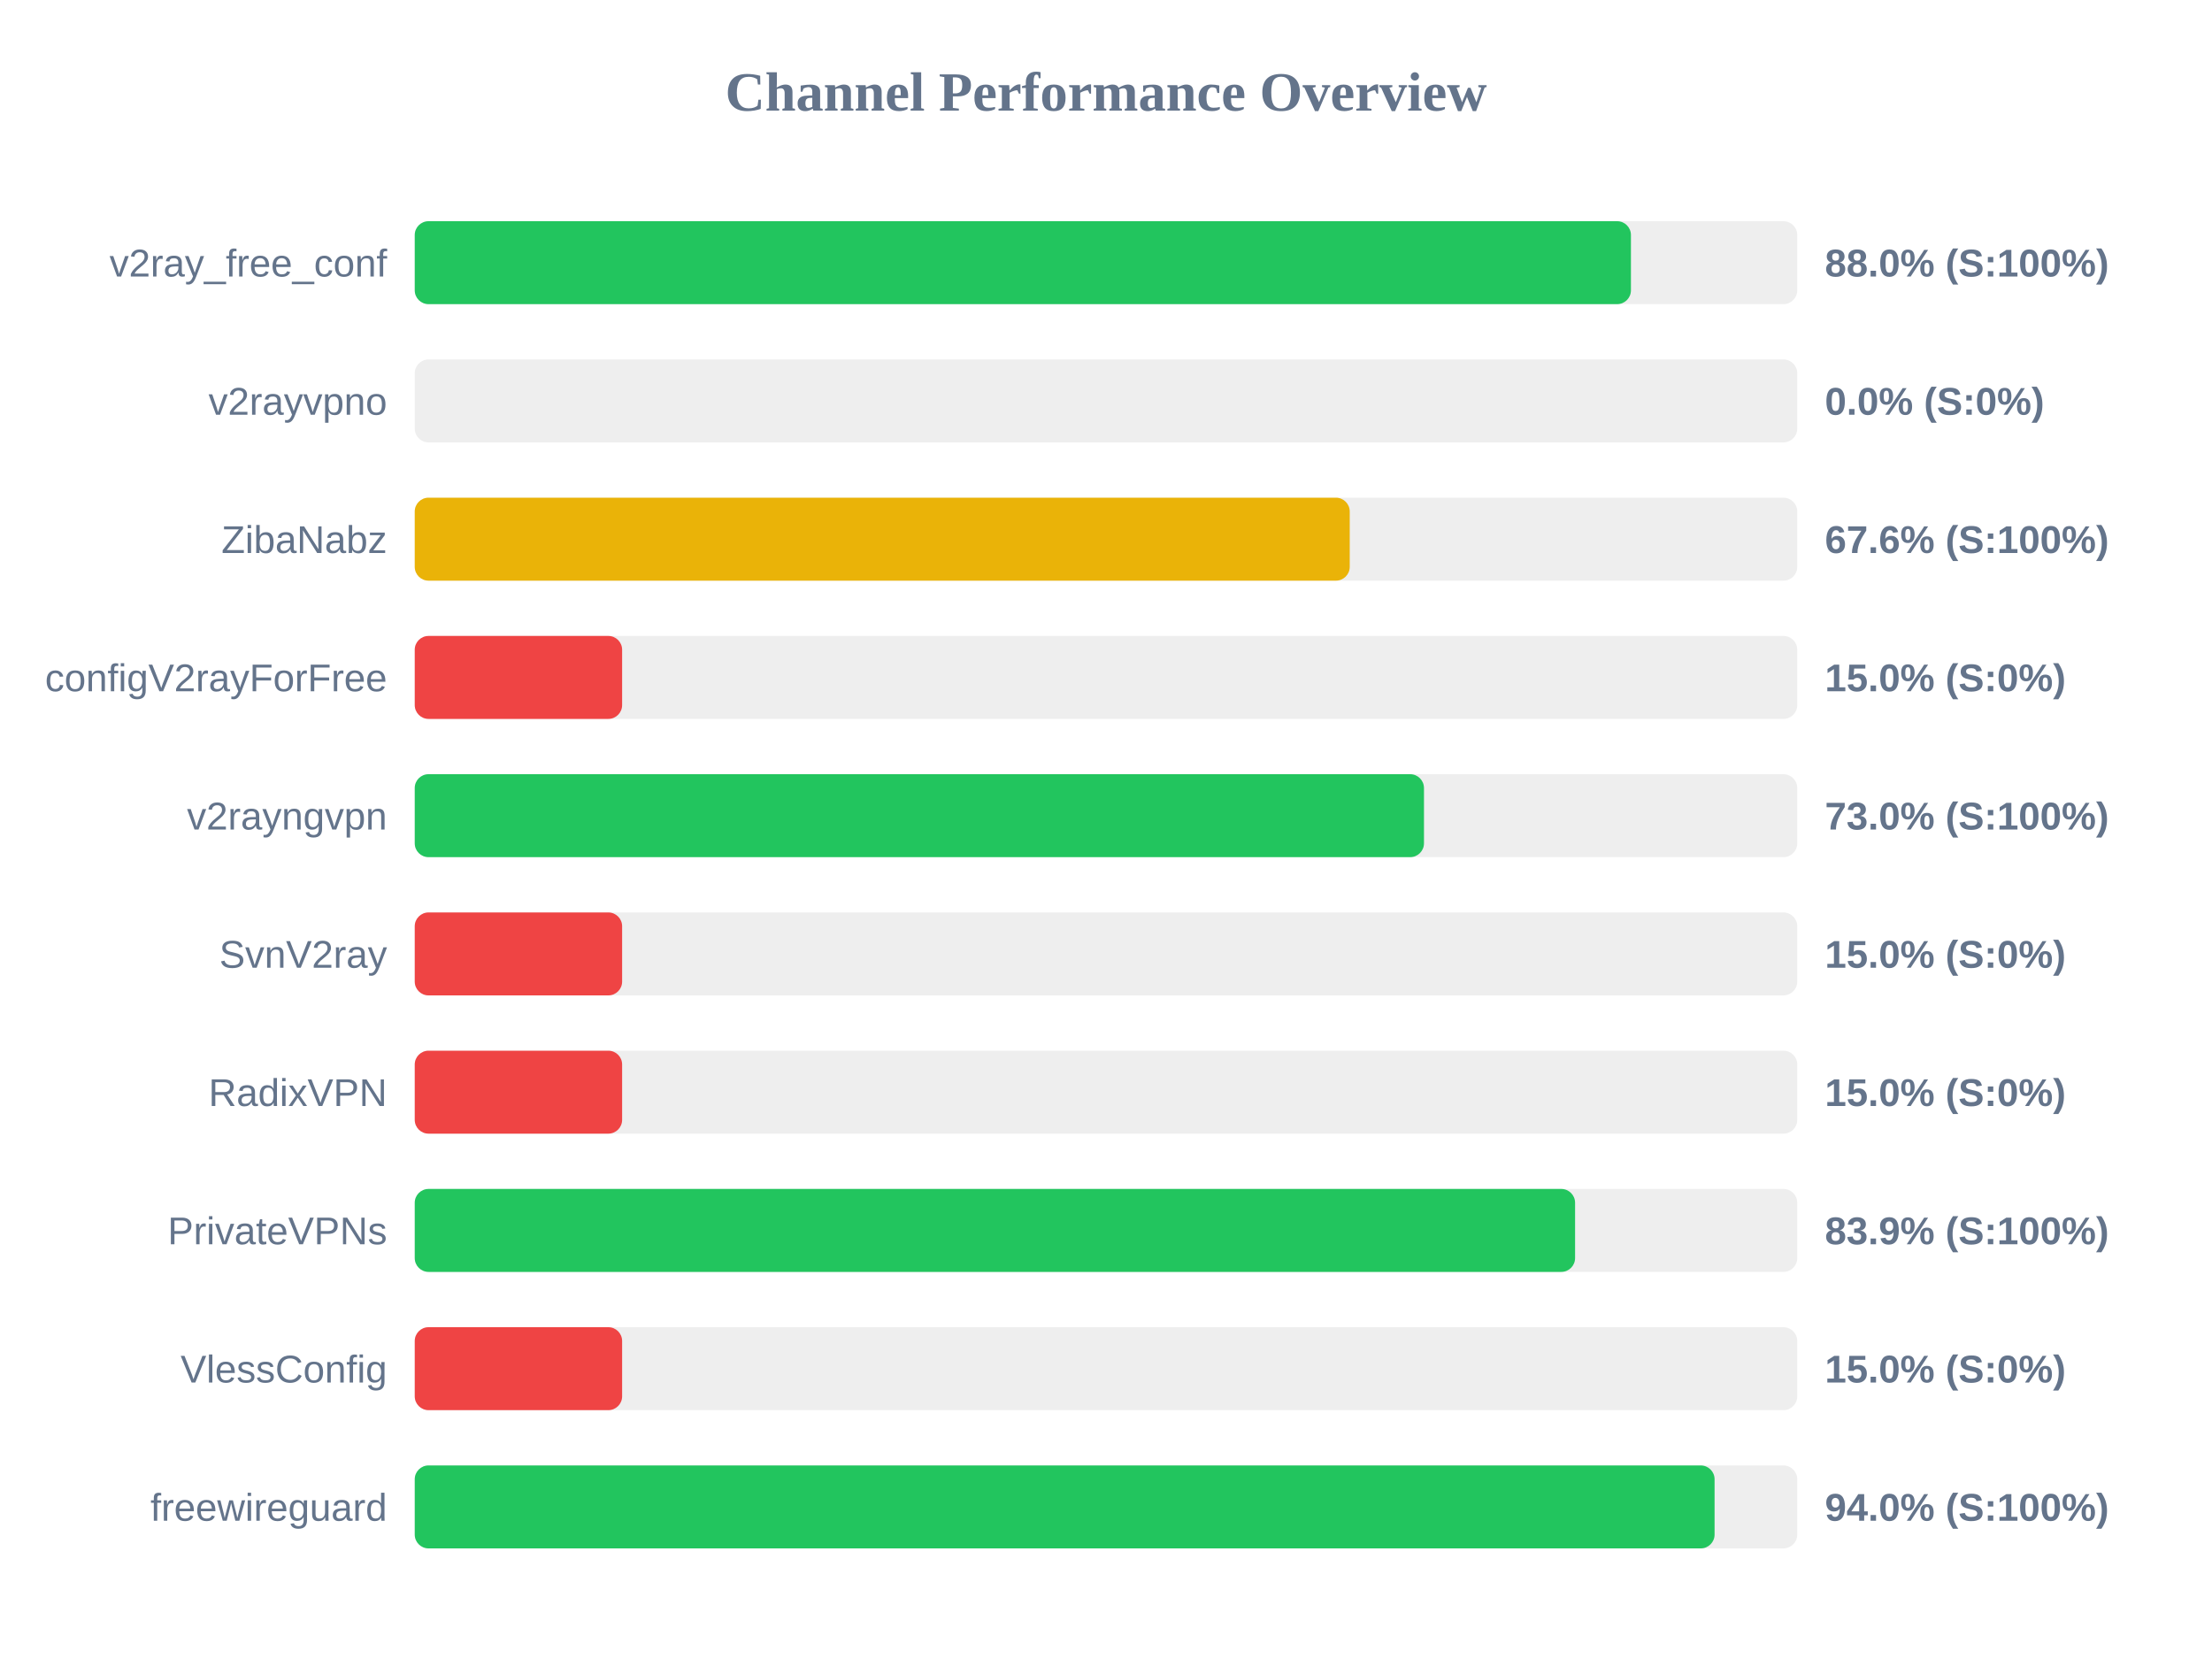
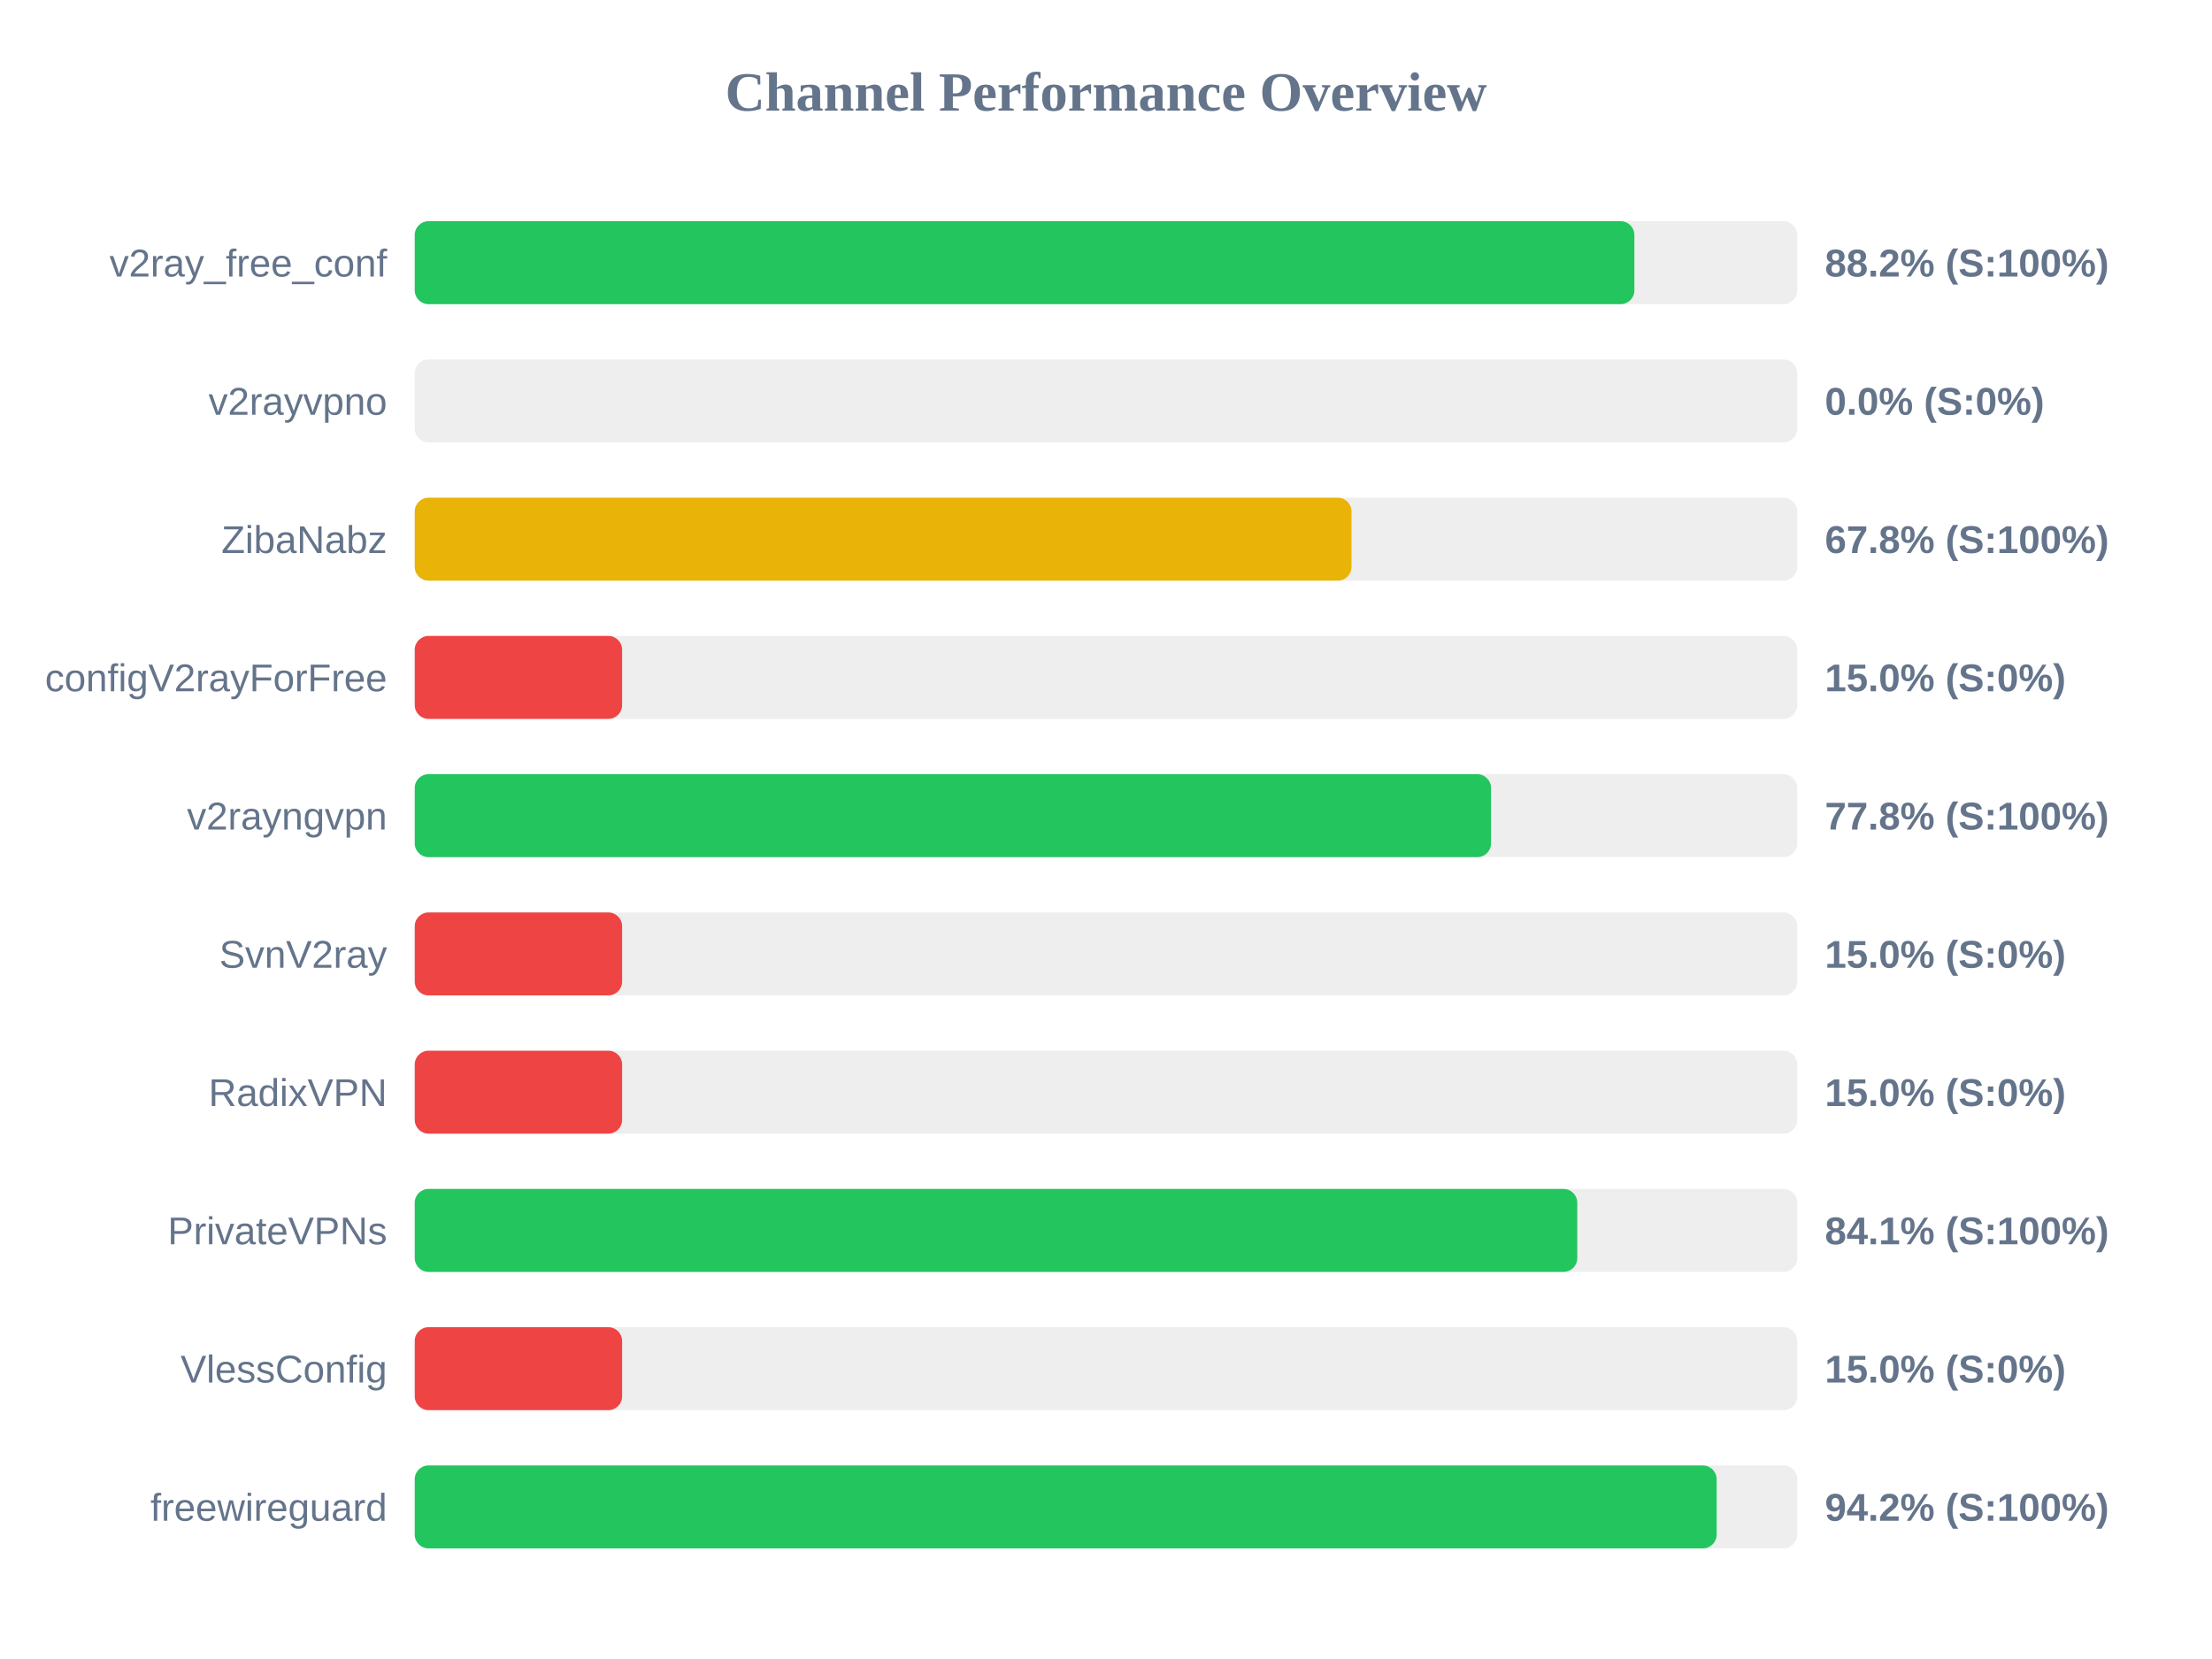
<svg xmlns="http://www.w3.org/2000/svg" width="800" height="600" version="1.1">
  <style>
        .row { font: 14px Arial; fill: #64748b; }
        .score { font: bold 14px Arial; fill: #64748b; }
    </style>
  <text x="400" y="40" text-anchor="middle" font-size="20px" font-weight="bold" fill="#64748b">Channel Performance Overview</text>
  <rect x="150" y="80" width="500" height="30" fill="#eee" rx="5" />
-   <rect x="150" y="80" width="439.85" height="30" fill="#22c55e" rx="5" />
+   <rect x="150" y="80" width="441.1" height="30" fill="#22c55e" rx="5" />
  <text x="140" y="100" text-anchor="end" class="row">v2ray_free_conf</text>
-   <text x="660" y="100" text-anchor="start" class="score">88.0% (S:100%)</text>
+   <text x="660" y="100" text-anchor="start" class="score">88.2% (S:100%)</text>
  <rect x="150" y="130" width="500" height="30" fill="#eee" rx="5" />
  <rect x="150" y="130" width="0.0" height="30" fill="#ef4444" rx="5" />
  <text x="140" y="150" text-anchor="end" class="row">v2rayvpno</text>
  <text x="660" y="150" text-anchor="start" class="score">0.0% (S:0%)</text>
  <rect x="150" y="180" width="500" height="30" fill="#eee" rx="5" />
-   <rect x="150" y="180" width="338.15" height="30" fill="#eab308" rx="5" />
+   <rect x="150" y="180" width="338.8" height="30" fill="#eab308" rx="5" />
  <text x="140" y="200" text-anchor="end" class="row">ZibaNabz</text>
-   <text x="660" y="200" text-anchor="start" class="score">67.6% (S:100%)</text>
+   <text x="660" y="200" text-anchor="start" class="score">67.8% (S:100%)</text>
  <rect x="150" y="230" width="500" height="30" fill="#eee" rx="5" />
  <rect x="150" y="230" width="75.0" height="30" fill="#ef4444" rx="5" />
  <text x="140" y="250" text-anchor="end" class="row">configV2rayForFree</text>
  <text x="660" y="250" text-anchor="start" class="score">15.0% (S:0%)</text>
  <rect x="150" y="280" width="500" height="30" fill="#eee" rx="5" />
-   <rect x="150" y="280" width="365.0" height="30" fill="#22c55e" rx="5" />
+   <rect x="150" y="280" width="389.25" height="30" fill="#22c55e" rx="5" />
  <text x="140" y="300" text-anchor="end" class="row">v2rayngvpn</text>
-   <text x="660" y="300" text-anchor="start" class="score">73.0% (S:100%)</text>
+   <text x="660" y="300" text-anchor="start" class="score">77.8% (S:100%)</text>
  <rect x="150" y="330" width="500" height="30" fill="#eee" rx="5" />
  <rect x="150" y="330" width="75.0" height="30" fill="#ef4444" rx="5" />
  <text x="140" y="350" text-anchor="end" class="row">SvnV2ray</text>
  <text x="660" y="350" text-anchor="start" class="score">15.0% (S:0%)</text>
  <rect x="150" y="380" width="500" height="30" fill="#eee" rx="5" />
  <rect x="150" y="380" width="75.0" height="30" fill="#ef4444" rx="5" />
  <text x="140" y="400" text-anchor="end" class="row">RadixVPN</text>
  <text x="660" y="400" text-anchor="start" class="score">15.0% (S:0%)</text>
  <rect x="150" y="430" width="500" height="30" fill="#eee" rx="5" />
-   <rect x="150" y="430" width="419.65" height="30" fill="#22c55e" rx="5" />
+   <rect x="150" y="430" width="420.45" height="30" fill="#22c55e" rx="5" />
  <text x="140" y="450" text-anchor="end" class="row">PrivateVPNs</text>
-   <text x="660" y="450" text-anchor="start" class="score">83.9% (S:100%)</text>
+   <text x="660" y="450" text-anchor="start" class="score">84.1% (S:100%)</text>
  <rect x="150" y="480" width="500" height="30" fill="#eee" rx="5" />
  <rect x="150" y="480" width="75.0" height="30" fill="#ef4444" rx="5" />
  <text x="140" y="500" text-anchor="end" class="row">VlessConfig</text>
  <text x="660" y="500" text-anchor="start" class="score">15.0% (S:0%)</text>
  <rect x="150" y="530" width="500" height="30" fill="#eee" rx="5" />
-   <rect x="150" y="530" width="470.1" height="30" fill="#22c55e" rx="5" />
+   <rect x="150" y="530" width="470.85" height="30" fill="#22c55e" rx="5" />
  <text x="140" y="550" text-anchor="end" class="row">freewireguard</text>
-   <text x="660" y="550" text-anchor="start" class="score">94.0% (S:100%)</text>
+   <text x="660" y="550" text-anchor="start" class="score">94.2% (S:100%)</text>
</svg>
